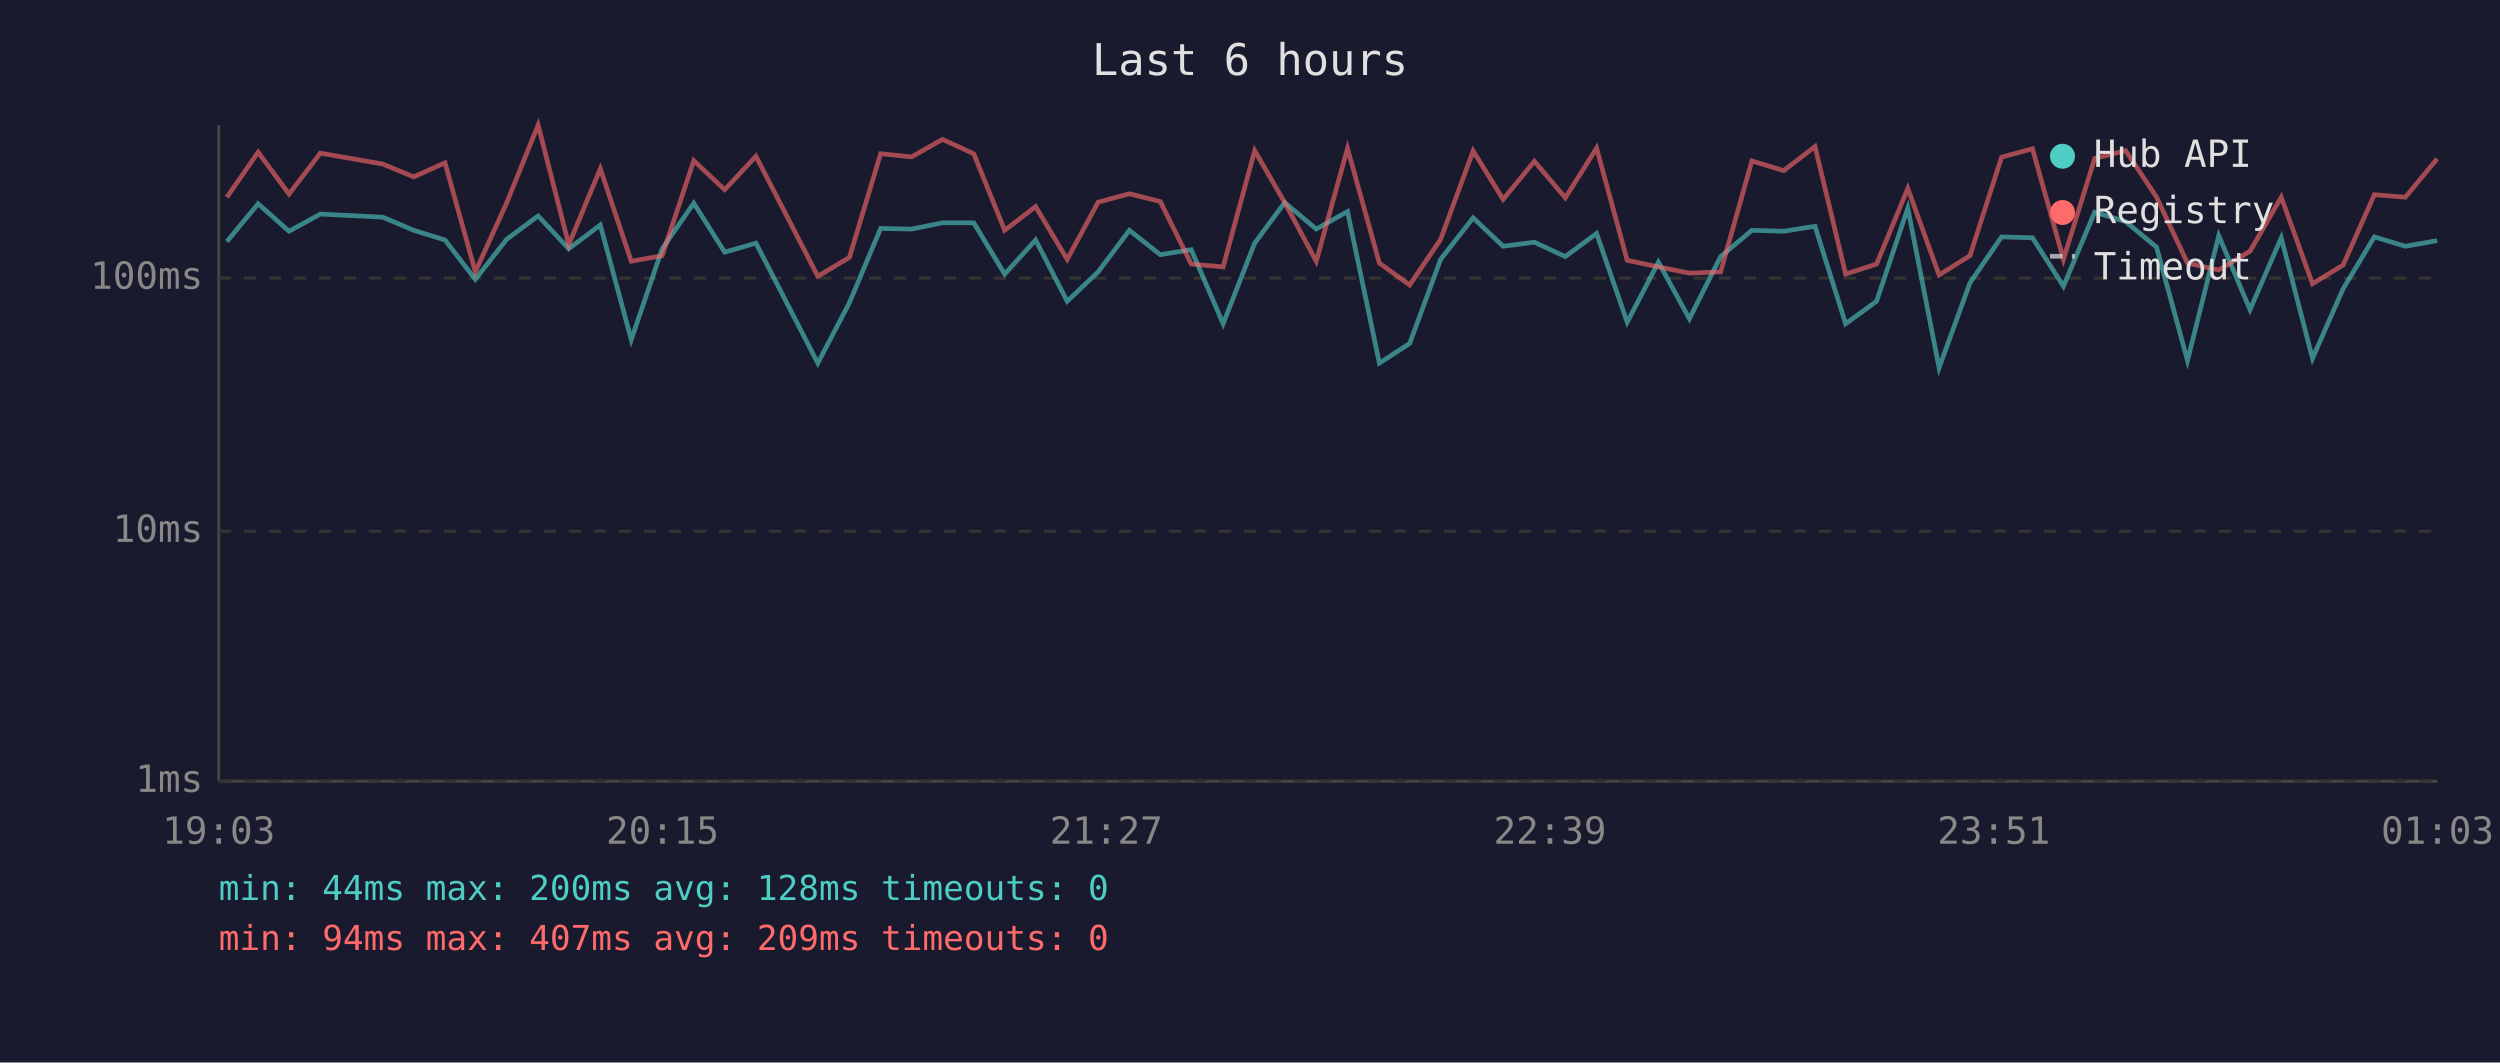
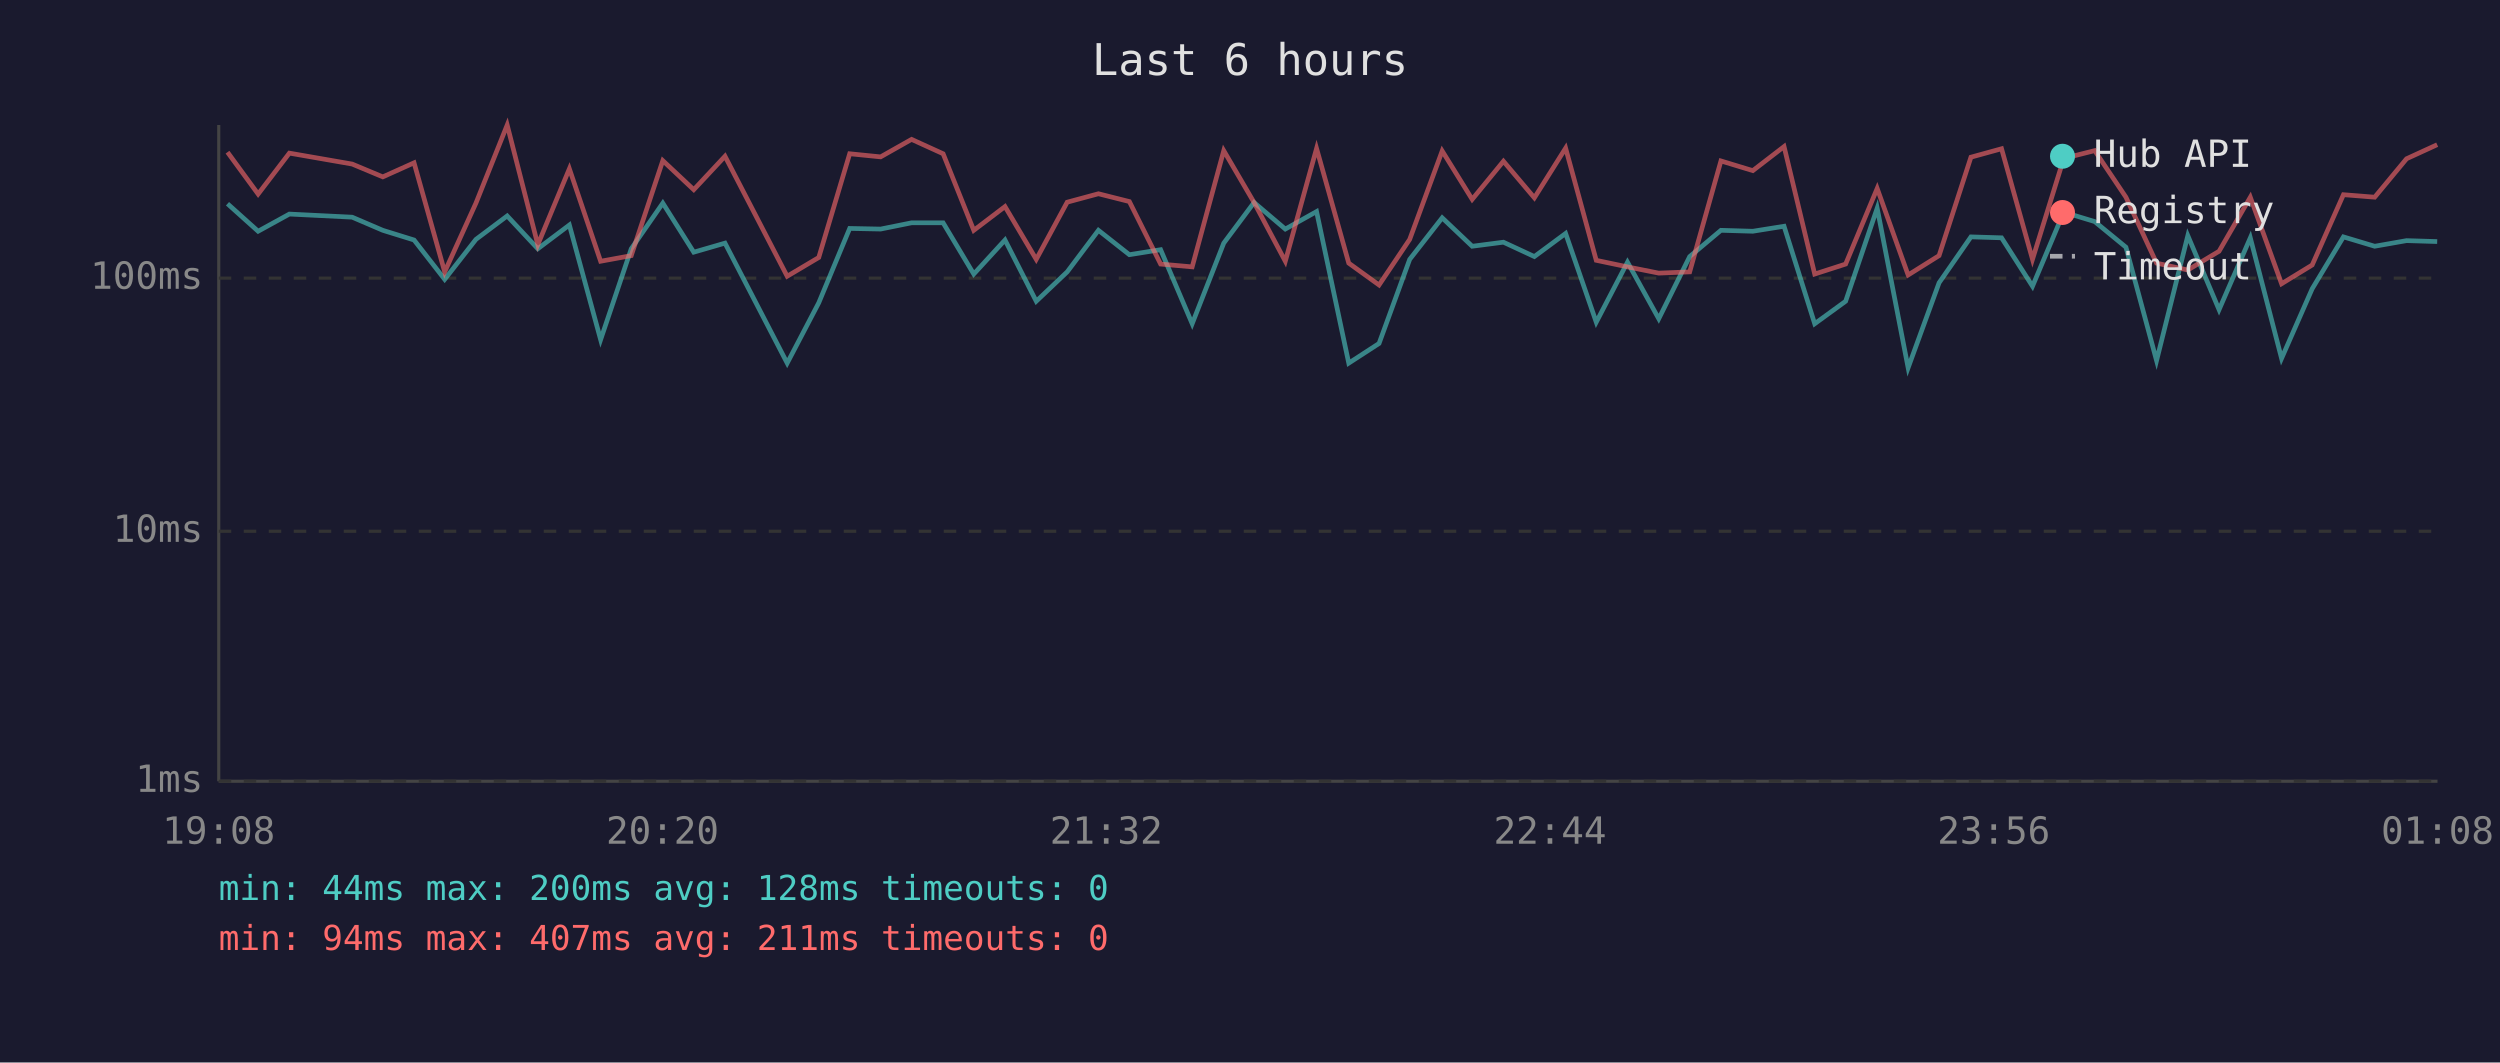
<svg xmlns="http://www.w3.org/2000/svg" viewBox="0 0 800 340" font-family="monospace" font-size="12">
  <rect width="800" height="340" fill="#1a1a2e" />
  <text x="400" y="24" fill="#e0e0e0" font-size="14" text-anchor="middle">Last 6 hours</text>
  <line x1="70" y1="40" x2="70" y2="250" stroke="#444" stroke-width="1" />
  <line x1="70" y1="250" x2="780" y2="250" stroke="#444" stroke-width="1" />
  <line x1="70" y1="250" x2="780" y2="250" stroke="#333" stroke-width="1" stroke-dasharray="4" />
  <text x="65" y="250" fill="#888" text-anchor="end" dominant-baseline="middle">1ms</text>
  <line x1="70" y1="170" x2="780" y2="170" stroke="#333" stroke-width="1" stroke-dasharray="4" />
  <text x="65" y="170" fill="#888" text-anchor="end" dominant-baseline="middle">10ms</text>
  <line x1="70" y1="89" x2="780" y2="89" stroke="#333" stroke-width="1" stroke-dasharray="4" />
  <text x="65" y="89" fill="#888" text-anchor="end" dominant-baseline="middle">100ms</text>
-   <text x="70" y="270" fill="#888" text-anchor="middle">19:03</text>
-   <text x="212" y="270" fill="#888" text-anchor="middle">20:15</text>
-   <text x="354" y="270" fill="#888" text-anchor="middle">21:27</text>
-   <text x="496" y="270" fill="#888" text-anchor="middle">22:39</text>
-   <text x="638" y="270" fill="#888" text-anchor="middle">23:51</text>
-   <text x="780" y="270" fill="#888" text-anchor="middle">01:03</text>
-   <polyline points="72.6,77.3 82.6,65.2 92.5,74.0 102.5,68.5 122.5,69.5 132.4,73.7 142.4,76.8 152.1,89.4 162.1,76.6 172.2,69.1 182.0,79.6 192.1,72.0 202.0,108.7 211.9,79.6 222.0,65.0 231.9,80.7 241.9,77.8 261.7,116.2 271.8,96.9 281.8,73.1 291.7,73.3 301.6,71.3 311.6,71.3 321.5,87.7 331.4,76.8 341.5,96.4 351.4,87.0 361.4,73.7 371.3,81.5 381.2,79.9 391.4,103.6 401.5,77.8 411.1,64.8 421.2,73.3 431.2,67.7 441.4,116.2 451.1,109.9 461.0,83.0 471.4,69.7 481.0,78.8 491.0,77.5 500.9,82.1 510.9,74.7 520.7,103.1 530.7,83.9 540.6,102.0 550.6,82.1 560.6,73.7 570.8,74.0 580.8,72.4 590.6,103.6 600.5,96.4 610.5,66.6 620.5,117.7 630.4,90.5 640.5,75.8 650.4,76.1 660.3,91.6 670.3,67.9 680.2,70.9 690.1,79.1 700.0,115.4 710.0,75.4 720.0,99.1 730.0,76.1 740.0,114.7 749.8,92.4 759.8,75.8 769.7,78.8 779.9,77.0" fill="none" stroke="#4ecdc4" stroke-width="1.5" opacity="0.6" />
-   <polyline points="72.6,63.1 82.6,48.7 92.5,62.1 102.5,49.0 122.5,52.5 132.4,56.6 142.4,52.1 152.1,87.0 162.1,65.0 172.2,40.0 182.0,78.3 192.1,54.0 202.0,83.6 211.9,81.8 222.0,51.4 231.9,60.7 241.9,50.0 261.7,88.4 271.8,82.4 281.8,49.2 291.7,50.2 301.6,44.6 311.6,49.2 321.5,73.7 331.4,66.1 341.5,83.0 351.4,64.7 361.4,62.0 371.3,64.5 381.2,84.5 391.4,85.4 401.5,48.2 411.1,64.8 421.2,83.6 431.2,47.5 441.4,84.2 451.1,91.2 461.0,76.6 471.4,48.3 481.0,63.8 491.0,51.6 500.9,63.3 510.9,47.4 520.7,83.3 530.7,85.4 540.6,87.4 550.6,87.0 560.6,51.5 570.8,54.6 580.8,46.9 590.6,87.7 600.5,84.5 610.5,60.3 620.5,88.0 630.4,81.8 640.5,50.3 650.4,47.6 660.3,83.0 670.3,50.7 680.2,48.2 690.1,63.1 700.0,84.2 710.0,86.4 720.0,80.4 730.0,63.1 740.0,90.8 749.8,84.8 759.8,62.3 769.7,63.1 779.9,50.8" fill="none" stroke="#ff6b6b" stroke-width="1.5" opacity="0.6" />
+   <text x="70" y="270" fill="#888" text-anchor="middle">19:08</text>
+   <text x="212" y="270" fill="#888" text-anchor="middle">20:20</text>
+   <text x="354" y="270" fill="#888" text-anchor="middle">21:32</text>
+   <text x="496" y="270" fill="#888" text-anchor="middle">22:44</text>
+   <text x="638" y="270" fill="#888" text-anchor="middle">23:56</text>
+   <text x="780" y="270" fill="#888" text-anchor="middle">01:08</text>
+   <polyline points="72.8,65.2 82.6,74.0 92.6,68.5 112.7,69.5 122.5,73.7 132.5,76.8 142.3,89.4 152.3,76.6 162.3,69.1 172.1,79.6 182.2,72.0 192.2,108.7 202.0,79.6 212.1,65.0 222.0,80.7 232.0,77.8 251.9,116.2 262.0,96.9 271.9,73.1 281.8,73.3 291.7,71.3 301.8,71.3 311.6,87.7 321.6,76.8 331.6,96.4 341.5,87.0 351.5,73.7 361.4,81.5 371.4,79.9 381.5,103.6 391.6,77.8 401.3,64.8 411.3,73.3 421.3,67.7 431.6,116.2 441.3,109.9 451.1,83.0 461.5,69.7 471.1,78.8 481.1,77.5 491.0,82.1 501.0,74.7 510.8,103.1 520.8,83.9 530.8,102.0 540.7,82.1 550.7,73.7 560.9,74.0 570.9,72.4 580.7,103.6 590.6,96.4 600.7,66.6 610.6,117.7 620.5,90.5 630.7,75.8 640.5,76.1 650.4,91.6 660.4,67.9 670.3,70.9 680.3,79.1 690.1,115.4 700.1,75.4 710.1,99.1 720.1,76.1 730.1,114.7 739.9,92.4 749.9,75.8 759.9,78.8 770.1,77.0 779.9,77.3" fill="none" stroke="#4ecdc4" stroke-width="1.5" opacity="0.6" />
+   <polyline points="72.8,48.7 82.6,62.1 92.6,49.0 112.7,52.5 122.5,56.6 132.5,52.1 142.3,87.0 152.3,65.0 162.3,40.0 172.1,78.3 182.2,54.0 192.2,83.6 202.0,81.8 212.1,51.4 222.0,60.7 232.0,50.0 251.9,88.4 262.0,82.4 271.9,49.2 281.8,50.2 291.7,44.6 301.8,49.2 311.6,73.7 321.6,66.1 331.6,83.0 341.5,64.7 351.5,62.0 361.4,64.5 371.4,84.5 381.5,85.4 391.6,48.2 401.3,64.8 411.3,83.6 421.3,47.5 431.6,84.2 441.3,91.2 451.1,76.6 461.5,48.3 471.1,63.8 481.1,51.6 491.0,63.3 501.0,47.4 510.8,83.3 520.8,85.4 530.8,87.4 540.7,87.0 550.7,51.5 560.9,54.6 570.9,46.9 580.7,87.7 590.6,84.5 600.7,60.3 610.6,88.0 620.5,81.8 630.7,50.3 640.5,47.6 650.4,83.0 660.4,50.7 670.3,48.2 680.3,63.1 690.1,84.2 700.1,86.4 710.1,80.4 720.1,63.1 730.1,90.8 739.9,84.8 749.9,62.3 759.9,63.1 770.1,50.8 779.9,46.3" fill="none" stroke="#ff6b6b" stroke-width="1.5" opacity="0.6" />
  <circle cx="660" cy="50" r="4" fill="#4ecdc4" />
  <text x="670" y="50" fill="#e0e0e0" dominant-baseline="middle">Hub API</text>
  <circle cx="660" cy="68" r="4" fill="#ff6b6b" />
  <text x="670" y="68" fill="#e0e0e0" dominant-baseline="middle">Registry</text>
  <line x1="656" y1="82" x2="664" y2="82" stroke="#e0e0e0" stroke-width="1.5" stroke-dasharray="4,3" opacity="0.7" />
  <text x="670" y="86" fill="#e0e0e0" dominant-baseline="middle">Timeout</text>
  <text x="70" y="288" fill="#4ecdc4" font-size="11">min: 44ms  max: 200ms  avg: 128ms  timeouts: 0</text>
-   <text x="70" y="304" fill="#ff6b6b" font-size="11">min: 94ms  max: 407ms  avg: 209ms  timeouts: 0</text>
+   <text x="70" y="304" fill="#ff6b6b" font-size="11">min: 94ms  max: 407ms  avg: 211ms  timeouts: 0</text>
</svg>
